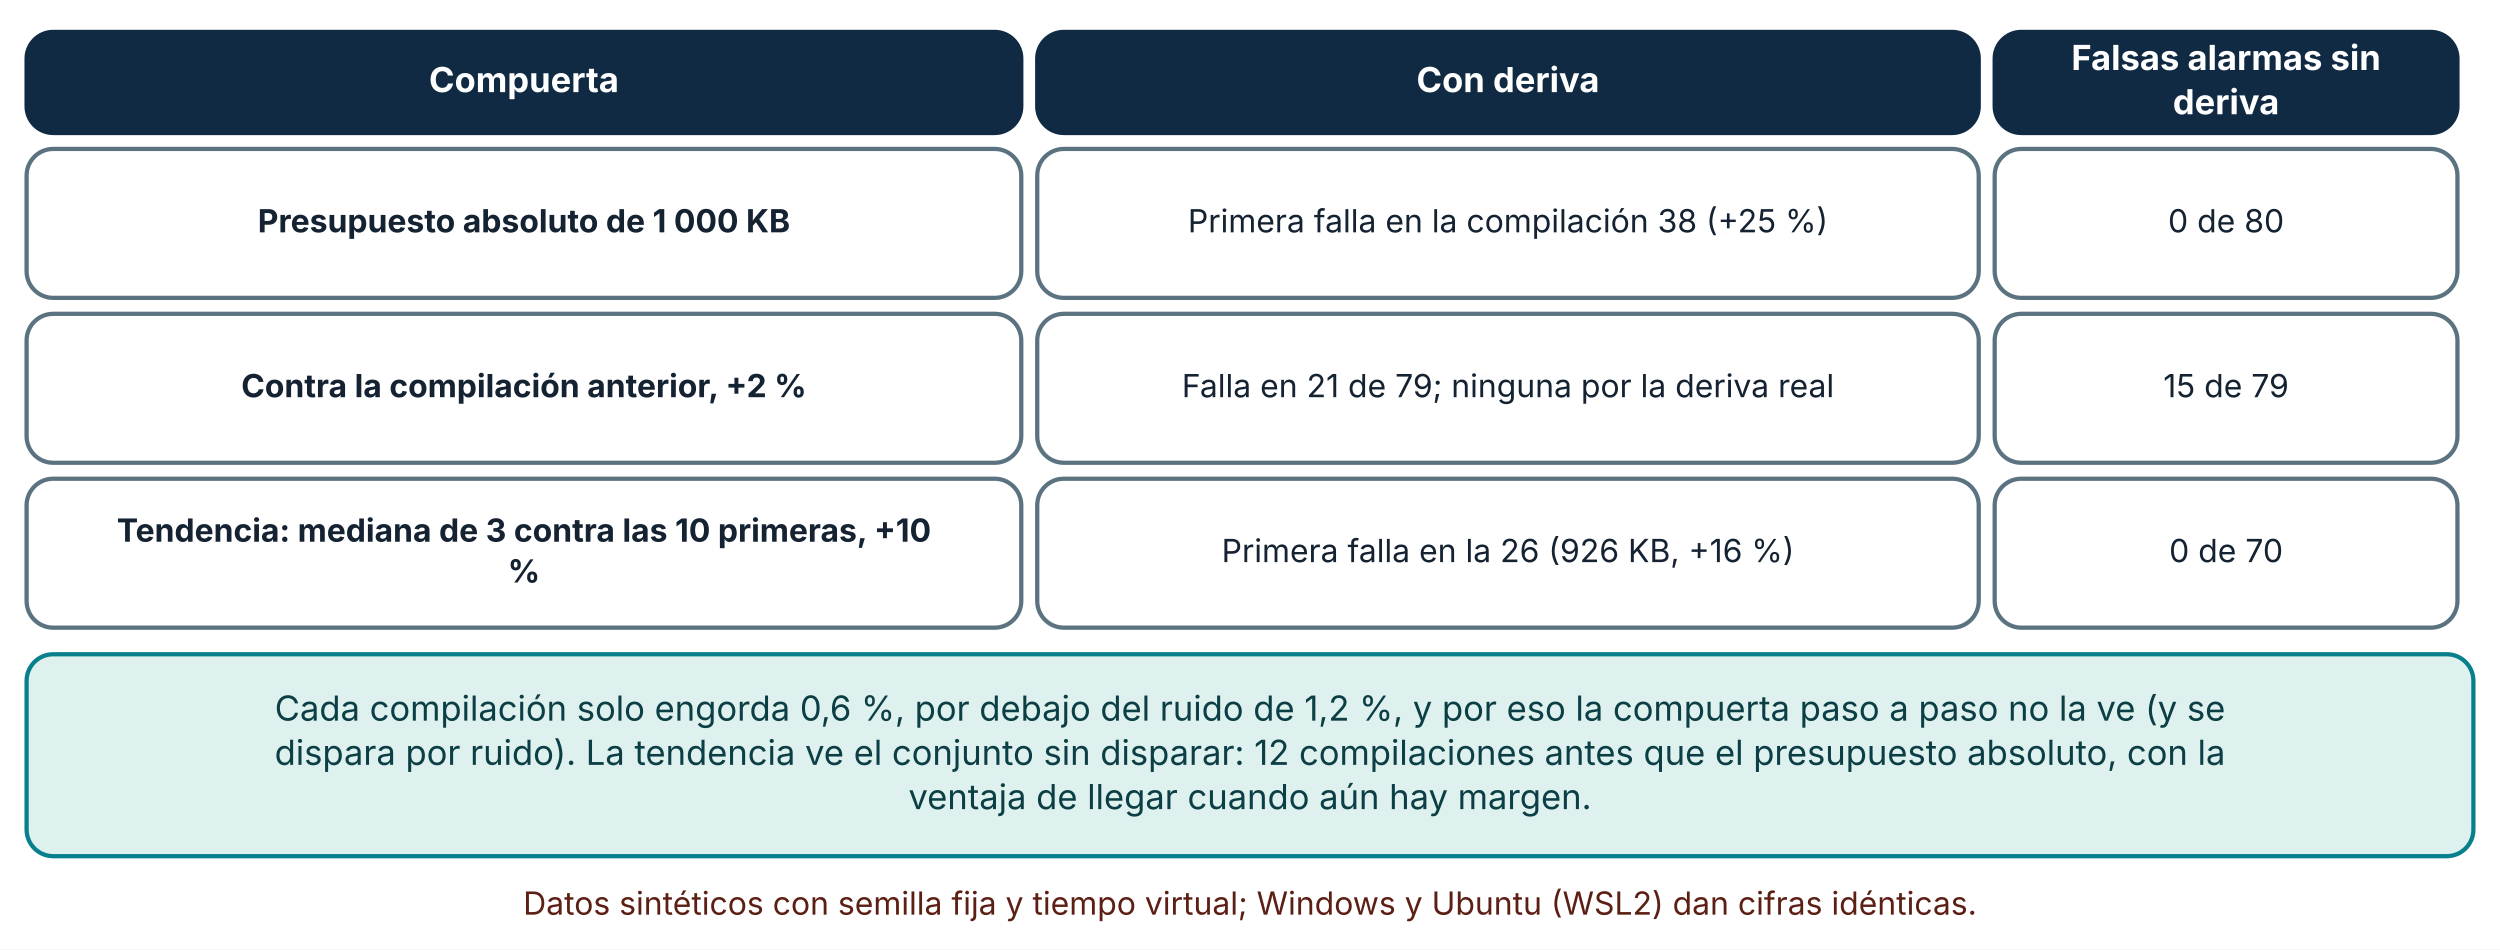
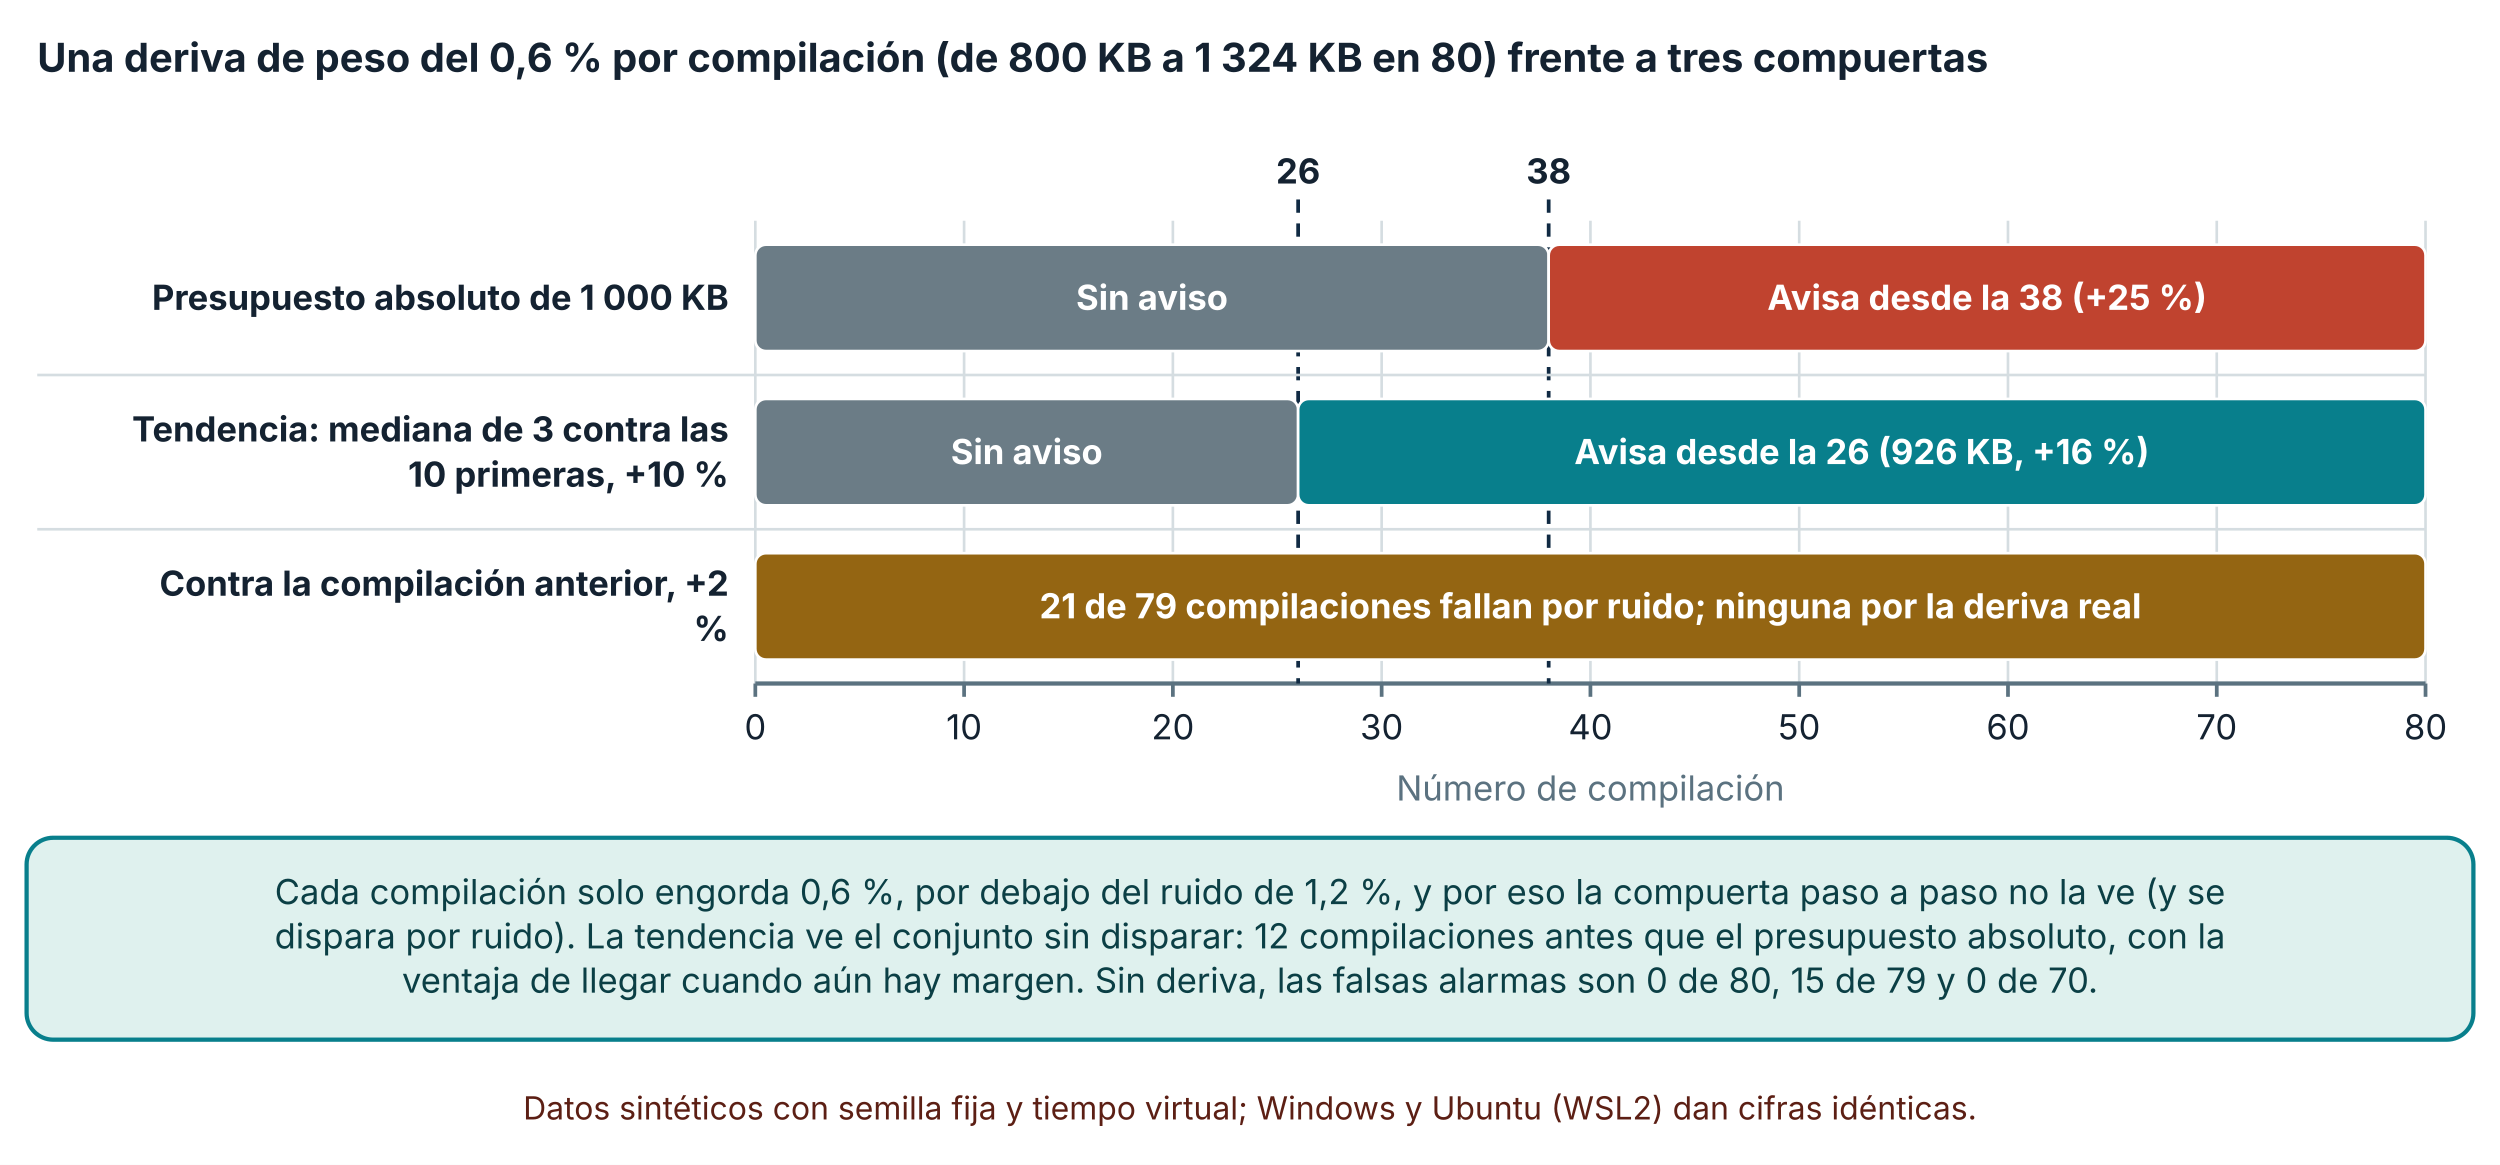
- <svg xmlns="http://www.w3.org/2000/svg" viewBox="0 0 940 357" width="940" height="357" role="img" aria-labelledby="t d" font-family="Inter, 'Segoe UI', system-ui, -apple-system, sans-serif">
+ <svg xmlns="http://www.w3.org/2000/svg" viewBox="0 0 940 438" width="940" height="438" role="img" aria-labelledby="t d" font-family="Inter, 'Segoe UI', system-ui, -apple-system, sans-serif">
  <defs>
    <marker id="arrow" viewBox="0 0 10 10" refX="9" refY="5" markerWidth="8" markerHeight="8" orient="auto-start-reverse">
      <path d="M0,0 L10,5 L0,10 z" fill="#32505f" />
    </marker>
    <marker id="arrow-coral" viewBox="0 0 10 10" refX="9" refY="5" markerWidth="8" markerHeight="8" orient="auto-start-reverse">
      <path d="M0,0 L10,5 L0,10 z" fill="#c0432f" />
    </marker>
  </defs>
-   <rect width="940" height="357" fill="#ffffff" />
-   <rect x="10" y="12" width="374" height="38" rx="10" fill="#102a43" stroke="#102a43" stroke-width="1.6" />
-   <text x="197" y="34.64" font-size="13" text-anchor="middle" font-weight="700" fill="#ffffff">
-     <tspan x="197" dy="0">Compuerta</tspan>
+   <rect width="940" height="438" fill="#ffffff" />
+   <text x="14" y="27" font-size="15" text-anchor="start" font-weight="700" fill="#142231">
+     <tspan x="14" dy="0">Una deriva de peso del 0,6 % por compilación (de 800 KB a 1 324 KB en 80) frente a tres compuertas</tspan>
  </text>
-   <rect x="390" y="12" width="354" height="38" rx="10" fill="#102a43" stroke="#102a43" stroke-width="1.6" />
-   <text x="567" y="34.64" font-size="13" text-anchor="middle" font-weight="700" fill="#ffffff">
-     <tspan x="567" dy="0">Con deriva</tspan>
+   <line x1="284" y1="83" x2="284" y2="257" stroke="#d5dde1" stroke-width="1" />
+   <line x1="284" y1="257" x2="284" y2="262" stroke="#5b7280" stroke-width="1.4" />
+   <text x="284" y="278" font-size="13" text-anchor="middle" font-weight="400" fill="#142231">
+     <tspan x="284" dy="0">0</tspan>
  </text>
-   <rect x="750" y="12" width="174" height="38" rx="10" fill="#102a43" stroke="#102a43" stroke-width="1.6" />
-   <text x="837" y="26.32" font-size="13" text-anchor="middle" font-weight="700" fill="#ffffff">
-     <tspan x="837" dy="0">Falsas alarmas sin</tspan>
+   <line x1="362.5" y1="83" x2="362.5" y2="257" stroke="#d5dde1" stroke-width="1" />
+   <line x1="362.5" y1="257" x2="362.5" y2="262" stroke="#5b7280" stroke-width="1.4" />
+   <text x="362.5" y="278" font-size="13" text-anchor="middle" font-weight="400" fill="#142231">
+     <tspan x="362.5" dy="0">10</tspan>
  </text>
-   <text x="837" y="42.96" font-size="13" text-anchor="middle" font-weight="700" fill="#ffffff">
-     <tspan x="837" dy="0">deriva</tspan>
+   <line x1="441" y1="83" x2="441" y2="257" stroke="#d5dde1" stroke-width="1" />
+   <line x1="441" y1="257" x2="441" y2="262" stroke="#5b7280" stroke-width="1.4" />
+   <text x="441" y="278" font-size="13" text-anchor="middle" font-weight="400" fill="#142231">
+     <tspan x="441" dy="0">20</tspan>
  </text>
-   <rect x="10" y="56" width="374" height="56" rx="10" fill="#ffffff" stroke="#5b7280" stroke-width="1.6" />
-   <text x="197" y="87.36" font-size="12" text-anchor="middle" font-weight="700" fill="#142231">
-     <tspan x="197" dy="0">Presupuesto absoluto de 1 000 KB</tspan>
+   <line x1="519.5" y1="83" x2="519.5" y2="257" stroke="#d5dde1" stroke-width="1" />
+   <line x1="519.5" y1="257" x2="519.5" y2="262" stroke="#5b7280" stroke-width="1.4" />
+   <text x="519.5" y="278" font-size="13" text-anchor="middle" font-weight="400" fill="#142231">
+     <tspan x="519.5" dy="0">30</tspan>
  </text>
-   <rect x="390" y="56" width="354" height="56" rx="10" fill="#ffffff" stroke="#5b7280" stroke-width="1.6" />
-   <text x="567" y="87.36" font-size="12" text-anchor="middle" font-weight="400" fill="#142231">
-     <tspan x="567" dy="0">Primera falla en la compilación 38 (+25 %)</tspan>
+   <line x1="598" y1="83" x2="598" y2="257" stroke="#d5dde1" stroke-width="1" />
+   <line x1="598" y1="257" x2="598" y2="262" stroke="#5b7280" stroke-width="1.4" />
+   <text x="598" y="278" font-size="13" text-anchor="middle" font-weight="400" fill="#142231">
+     <tspan x="598" dy="0">40</tspan>
  </text>
-   <rect x="750" y="56" width="174" height="56" rx="10" fill="#ffffff" stroke="#5b7280" stroke-width="1.6" />
-   <text x="837" y="87.36" font-size="12" text-anchor="middle" font-weight="400" fill="#142231">
-     <tspan x="837" dy="0">0 de 80</tspan>
+   <line x1="676.5" y1="83" x2="676.5" y2="257" stroke="#d5dde1" stroke-width="1" />
+   <line x1="676.5" y1="257" x2="676.5" y2="262" stroke="#5b7280" stroke-width="1.4" />
+   <text x="676.5" y="278" font-size="13" text-anchor="middle" font-weight="400" fill="#142231">
+     <tspan x="676.5" dy="0">50</tspan>
  </text>
-   <rect x="10" y="118" width="374" height="56" rx="10" fill="#ffffff" stroke="#5b7280" stroke-width="1.6" />
-   <text x="197" y="149.36" font-size="12" text-anchor="middle" font-weight="700" fill="#142231">
-     <tspan x="197" dy="0">Contra la compilación anterior, +2 %</tspan>
+   <line x1="755" y1="83" x2="755" y2="257" stroke="#d5dde1" stroke-width="1" />
+   <line x1="755" y1="257" x2="755" y2="262" stroke="#5b7280" stroke-width="1.4" />
+   <text x="755" y="278" font-size="13" text-anchor="middle" font-weight="400" fill="#142231">
+     <tspan x="755" dy="0">60</tspan>
  </text>
-   <rect x="390" y="118" width="354" height="56" rx="10" fill="#ffffff" stroke="#5b7280" stroke-width="1.6" />
-   <text x="567" y="149.36" font-size="12" text-anchor="middle" font-weight="400" fill="#142231">
-     <tspan x="567" dy="0">Falla en 21 de 79; ninguna por la deriva real</tspan>
+   <line x1="833.5" y1="83" x2="833.5" y2="257" stroke="#d5dde1" stroke-width="1" />
+   <line x1="833.5" y1="257" x2="833.5" y2="262" stroke="#5b7280" stroke-width="1.4" />
+   <text x="833.5" y="278" font-size="13" text-anchor="middle" font-weight="400" fill="#142231">
+     <tspan x="833.5" dy="0">70</tspan>
  </text>
-   <rect x="750" y="118" width="174" height="56" rx="10" fill="#ffffff" stroke="#5b7280" stroke-width="1.6" />
-   <text x="837" y="149.36" font-size="12" text-anchor="middle" font-weight="400" fill="#142231">
-     <tspan x="837" dy="0">15 de 79</tspan>
+   <line x1="912" y1="83" x2="912" y2="257" stroke="#d5dde1" stroke-width="1" />
+   <line x1="912" y1="257" x2="912" y2="262" stroke="#5b7280" stroke-width="1.4" />
+   <text x="912" y="278" font-size="13" text-anchor="middle" font-weight="400" fill="#142231">
+     <tspan x="912" dy="0">80</tspan>
  </text>
-   <rect x="10" y="180" width="374" height="56" rx="10" fill="#ffffff" stroke="#5b7280" stroke-width="1.6" />
-   <text x="197" y="203.68" font-size="12" text-anchor="middle" font-weight="700" fill="#142231">
-     <tspan x="197" dy="0">Tendencia: mediana de 3 contra las 10 primeras, +10</tspan>
+   <line x1="284" y1="257" x2="912" y2="257" stroke="#5b7280" stroke-width="1.6" />
+   <text x="274" y="116.5" font-size="13" text-anchor="end" font-weight="700" fill="#142231">
+     <tspan x="274" dy="0">Presupuesto absoluto de 1 000 KB</tspan>
  </text>
-   <text x="197" y="219.04" font-size="12" text-anchor="middle" font-weight="700" fill="#142231">
-     <tspan x="197" dy="0">%</tspan>
+   <text x="274" y="166" font-size="13" text-anchor="end" font-weight="700" fill="#142231">
+     <tspan x="274" dy="0">Tendencia: mediana de 3 contra las</tspan>
  </text>
-   <rect x="390" y="180" width="354" height="56" rx="10" fill="#ffffff" stroke="#5b7280" stroke-width="1.6" />
-   <text x="567" y="211.36" font-size="12" text-anchor="middle" font-weight="400" fill="#142231">
-     <tspan x="567" dy="0">Primera falla en la 26 (926 KB, +16 %)</tspan>
+   <text x="274" y="183" font-size="13" text-anchor="end" font-weight="700" fill="#142231">
+     <tspan x="274" dy="0">10 primeras, +10 %</tspan>
  </text>
-   <rect x="750" y="180" width="174" height="56" rx="10" fill="#ffffff" stroke="#5b7280" stroke-width="1.6" />
-   <text x="837" y="211.36" font-size="12" text-anchor="middle" font-weight="400" fill="#142231">
-     <tspan x="837" dy="0">0 de 70</tspan>
+   <text x="274" y="224" font-size="13" text-anchor="end" font-weight="700" fill="#142231">
+     <tspan x="274" dy="0">Contra la compilación anterior, +2</tspan>
  </text>
-   <rect x="10" y="246" width="920" height="75.92" rx="10" fill="#dff1ee" stroke="#087f8c" stroke-width="1.6" />
-   <text x="470" y="270.96" font-size="13" text-anchor="middle" font-weight="400" fill="#0b3f45">
+   <text x="274" y="241" font-size="13" text-anchor="end" font-weight="700" fill="#142231">
+     <tspan x="274" dy="0">%</tspan>
+   </text>
+   <line x1="488.1" y1="75" x2="488.1" y2="257" stroke="#102a43" stroke-width="1.4" stroke-dasharray="5 4" />
+   <text x="488.1" y="69" font-size="13" text-anchor="middle" font-weight="700" fill="#142231">
+     <tspan x="488.1" dy="0">26</tspan>
+   </text>
+   <line x1="582.3" y1="75" x2="582.3" y2="257" stroke="#102a43" stroke-width="1.4" stroke-dasharray="5 4" />
+   <text x="582.3" y="69" font-size="13" text-anchor="middle" font-weight="700" fill="#142231">
+     <tspan x="582.3" dy="0">38</tspan>
+   </text>
+   <rect x="284" y="92" width="298.3" height="40" rx="4" fill="#6b7c86" stroke="#ffffff" stroke-width="1" />
+   <text x="433.15" y="116.5" font-size="13" text-anchor="middle" font-weight="700" fill="#ffffff">
+     <tspan x="433.15" dy="0">Sin aviso</tspan>
+   </text>
+   <rect x="582.3" y="92" width="329.7" height="40" rx="4" fill="#c0432f" stroke="#ffffff" stroke-width="1" />
+   <text x="747.15" y="116.5" font-size="13" text-anchor="middle" font-weight="700" fill="#ffffff">
+     <tspan x="747.15" dy="0">Avisa desde la 38 (+25 %)</tspan>
+   </text>
+   <line x1="14" y1="141" x2="912" y2="141" stroke="#d5dde1" stroke-width="1" />
+   <rect x="284" y="150" width="204.1" height="40" rx="4" fill="#6b7c86" stroke="#ffffff" stroke-width="1" />
+   <text x="386.05" y="174.5" font-size="13" text-anchor="middle" font-weight="700" fill="#ffffff">
+     <tspan x="386.05" dy="0">Sin aviso</tspan>
+   </text>
+   <rect x="488.1" y="150" width="423.9" height="40" rx="4" fill="#087f8c" stroke="#ffffff" stroke-width="1" />
+   <text x="700.05" y="174.5" font-size="13" text-anchor="middle" font-weight="700" fill="#ffffff">
+     <tspan x="700.05" dy="0">Avisa desde la 26 (926 KB, +16 %)</tspan>
+   </text>
+   <line x1="14" y1="199" x2="912" y2="199" stroke="#d5dde1" stroke-width="1" />
+   <rect x="284" y="208" width="628" height="40" rx="4" fill="#946512" stroke="#ffffff" stroke-width="1" />
+   <text x="598" y="232.5" font-size="13" text-anchor="middle" font-weight="700" fill="#ffffff">
+     <tspan x="598" dy="0">21 de 79 compilaciones fallan por ruido; ninguna por la deriva real</tspan>
+   </text>
+   <text x="598" y="301" font-size="13" text-anchor="middle" font-weight="400" fill="#5b7280">
+     <tspan x="598" dy="0">Número de compilación</tspan>
+   </text>
+   <rect x="10" y="315" width="920" height="75.92" rx="10" fill="#dff1ee" stroke="#087f8c" stroke-width="1.6" />
+   <text x="470" y="339.96" font-size="13" text-anchor="middle" font-weight="400" fill="#0b3f45">
    <tspan x="470" dy="0">Cada compilación solo engorda 0,6 %, por debajo del ruido de 1,2 %, y por eso la compuerta paso a paso no la ve (y se</tspan>
  </text>
-   <text x="470" y="287.6" font-size="13" text-anchor="middle" font-weight="400" fill="#0b3f45">
+   <text x="470" y="356.6" font-size="13" text-anchor="middle" font-weight="400" fill="#0b3f45">
    <tspan x="470" dy="0">dispara por ruido). La tendencia ve el conjunto sin disparar: 12 compilaciones antes que el presupuesto absoluto, con la</tspan>
  </text>
-   <text x="470" y="304.24" font-size="13" text-anchor="middle" font-weight="400" fill="#0b3f45">
-     <tspan x="470" dy="0">ventaja de llegar cuando aún hay margen.</tspan>
+   <text x="470" y="373.24" font-size="13" text-anchor="middle" font-weight="400" fill="#0b3f45">
+     <tspan x="470" dy="0">ventaja de llegar cuando aún hay margen. Sin deriva, las falsas alarmas son 0 de 80, 15 de 79 y 0 de 70.</tspan>
  </text>
-   <text x="470" y="343.92" font-size="12" text-anchor="middle" font-weight="400" fill="#5c1f14">
+   <text x="470" y="420.92" font-size="12" text-anchor="middle" font-weight="400" fill="#5c1f14">
    <tspan x="470" dy="0">Datos sintéticos con semilla fija y tiempo virtual; Windows y Ubuntu (WSL2) dan cifras idénticas.</tspan>
  </text>
</svg>
